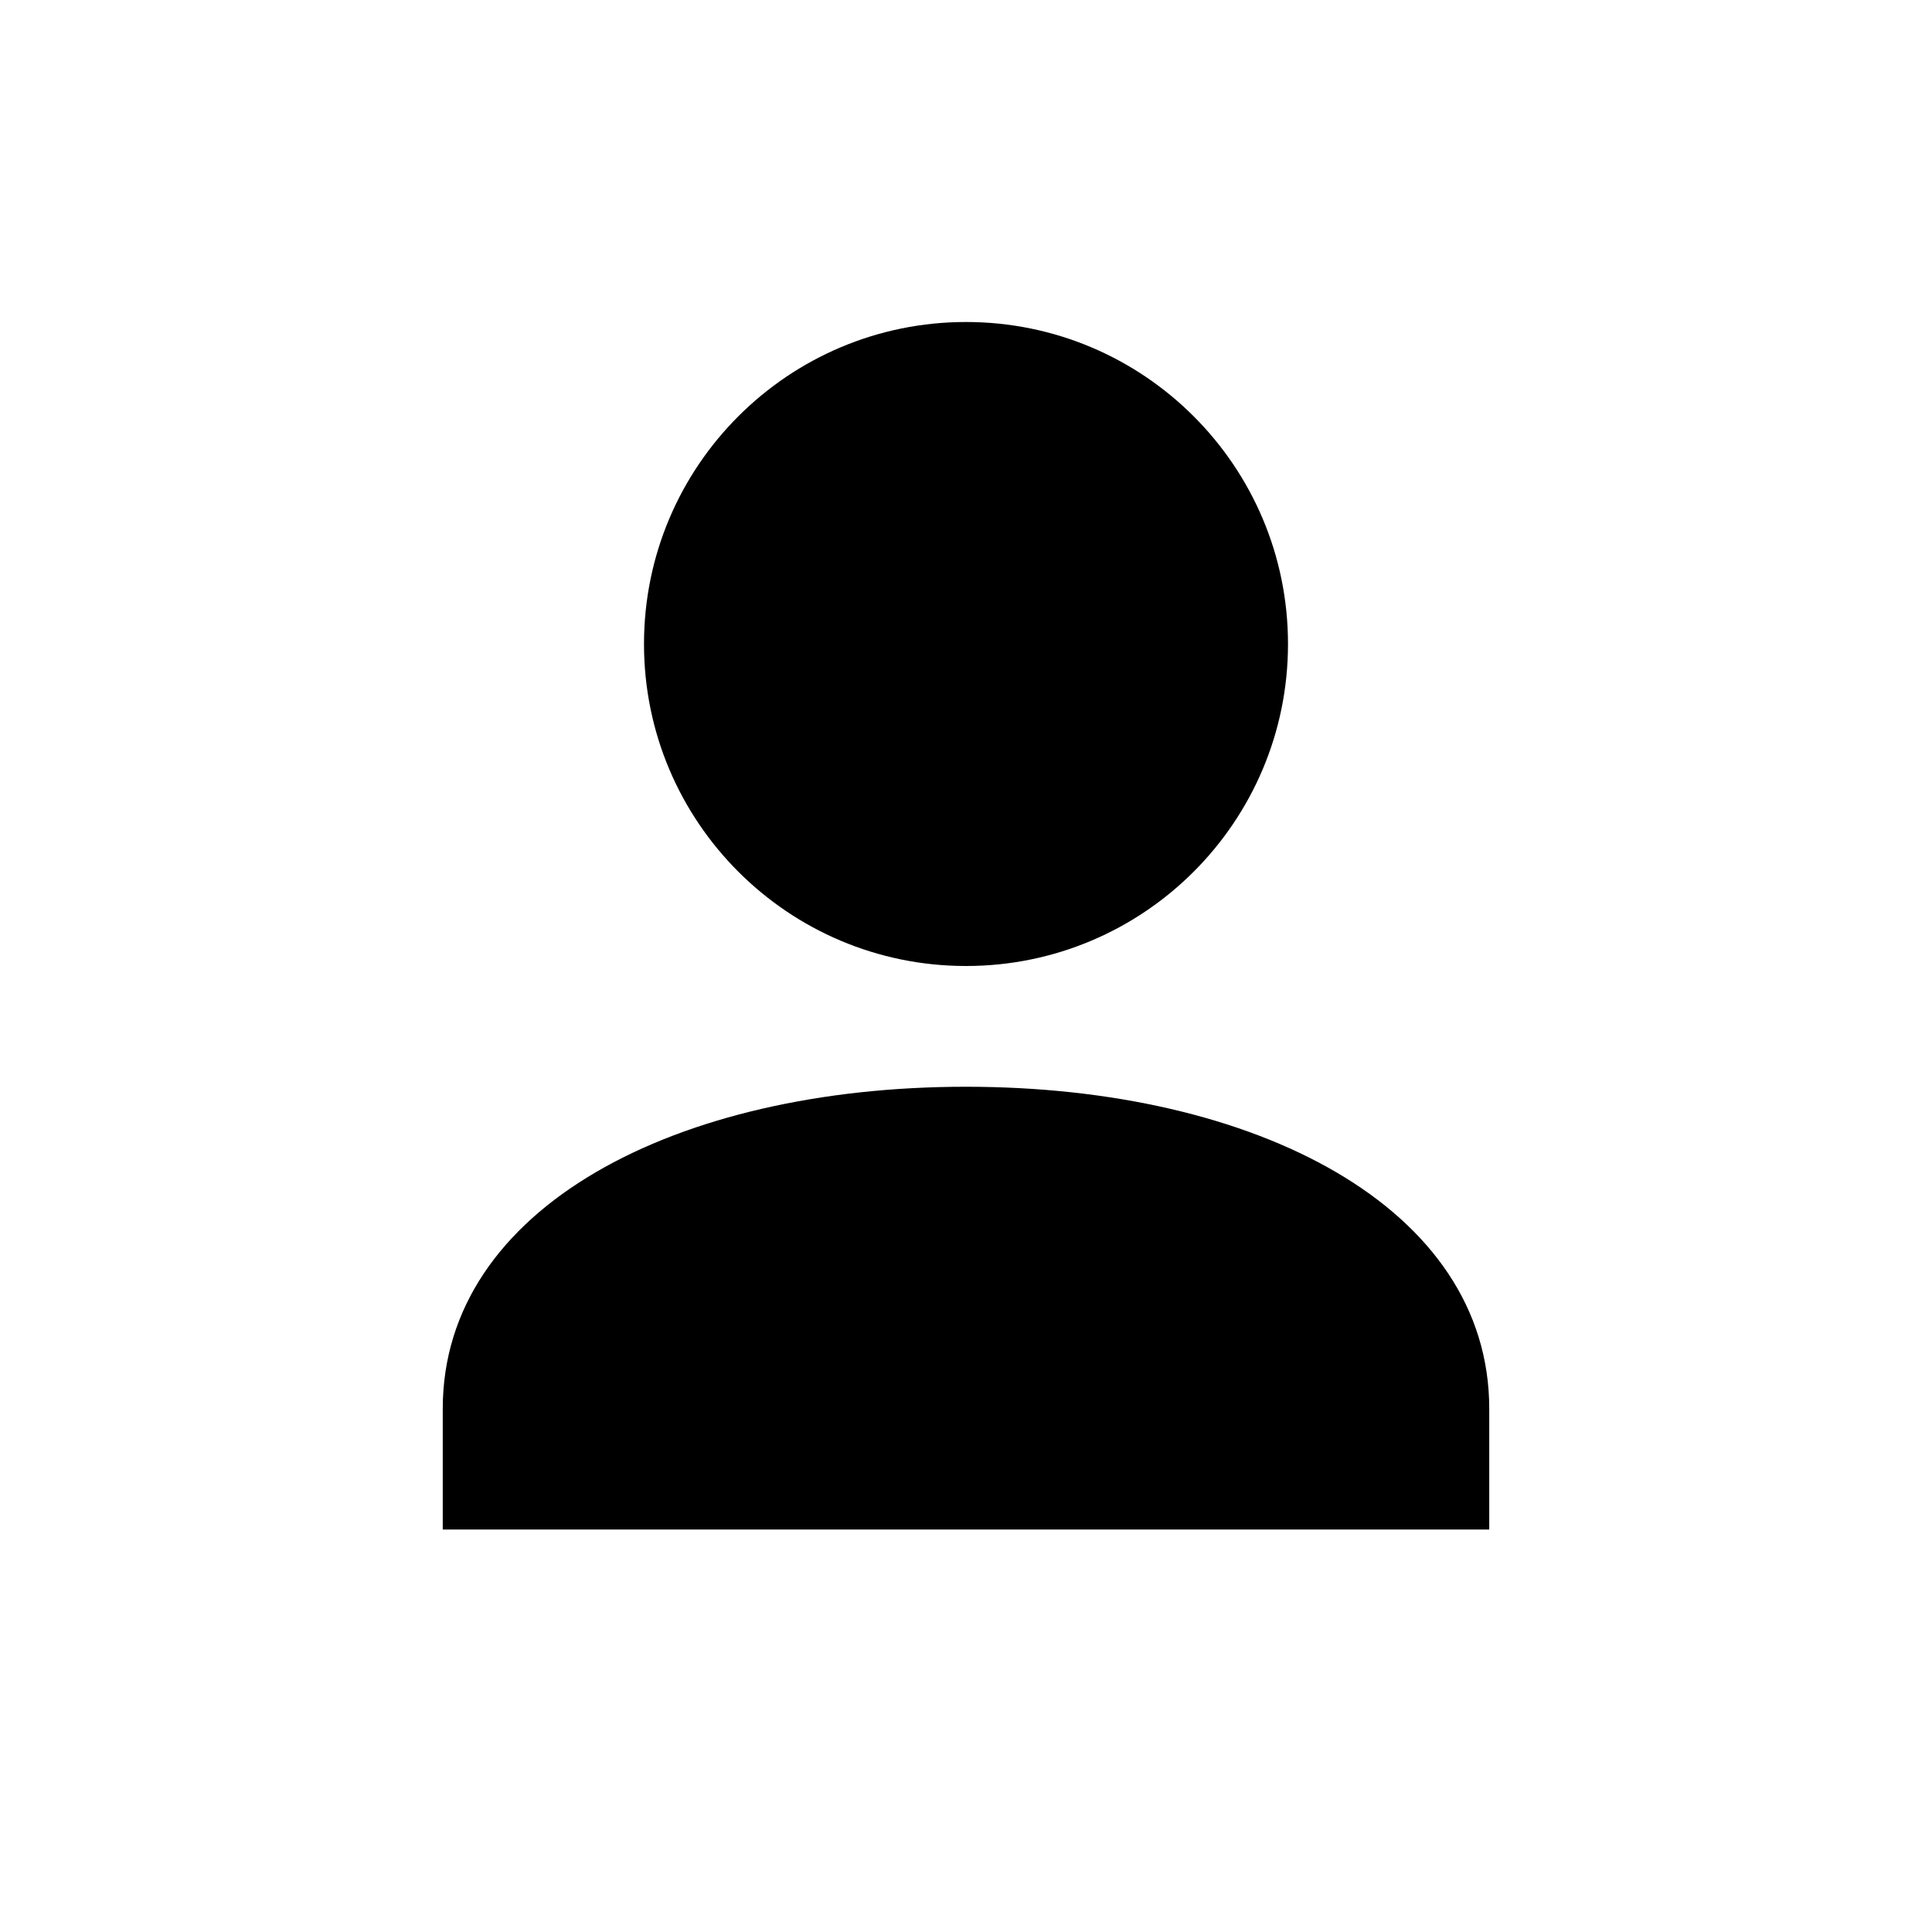
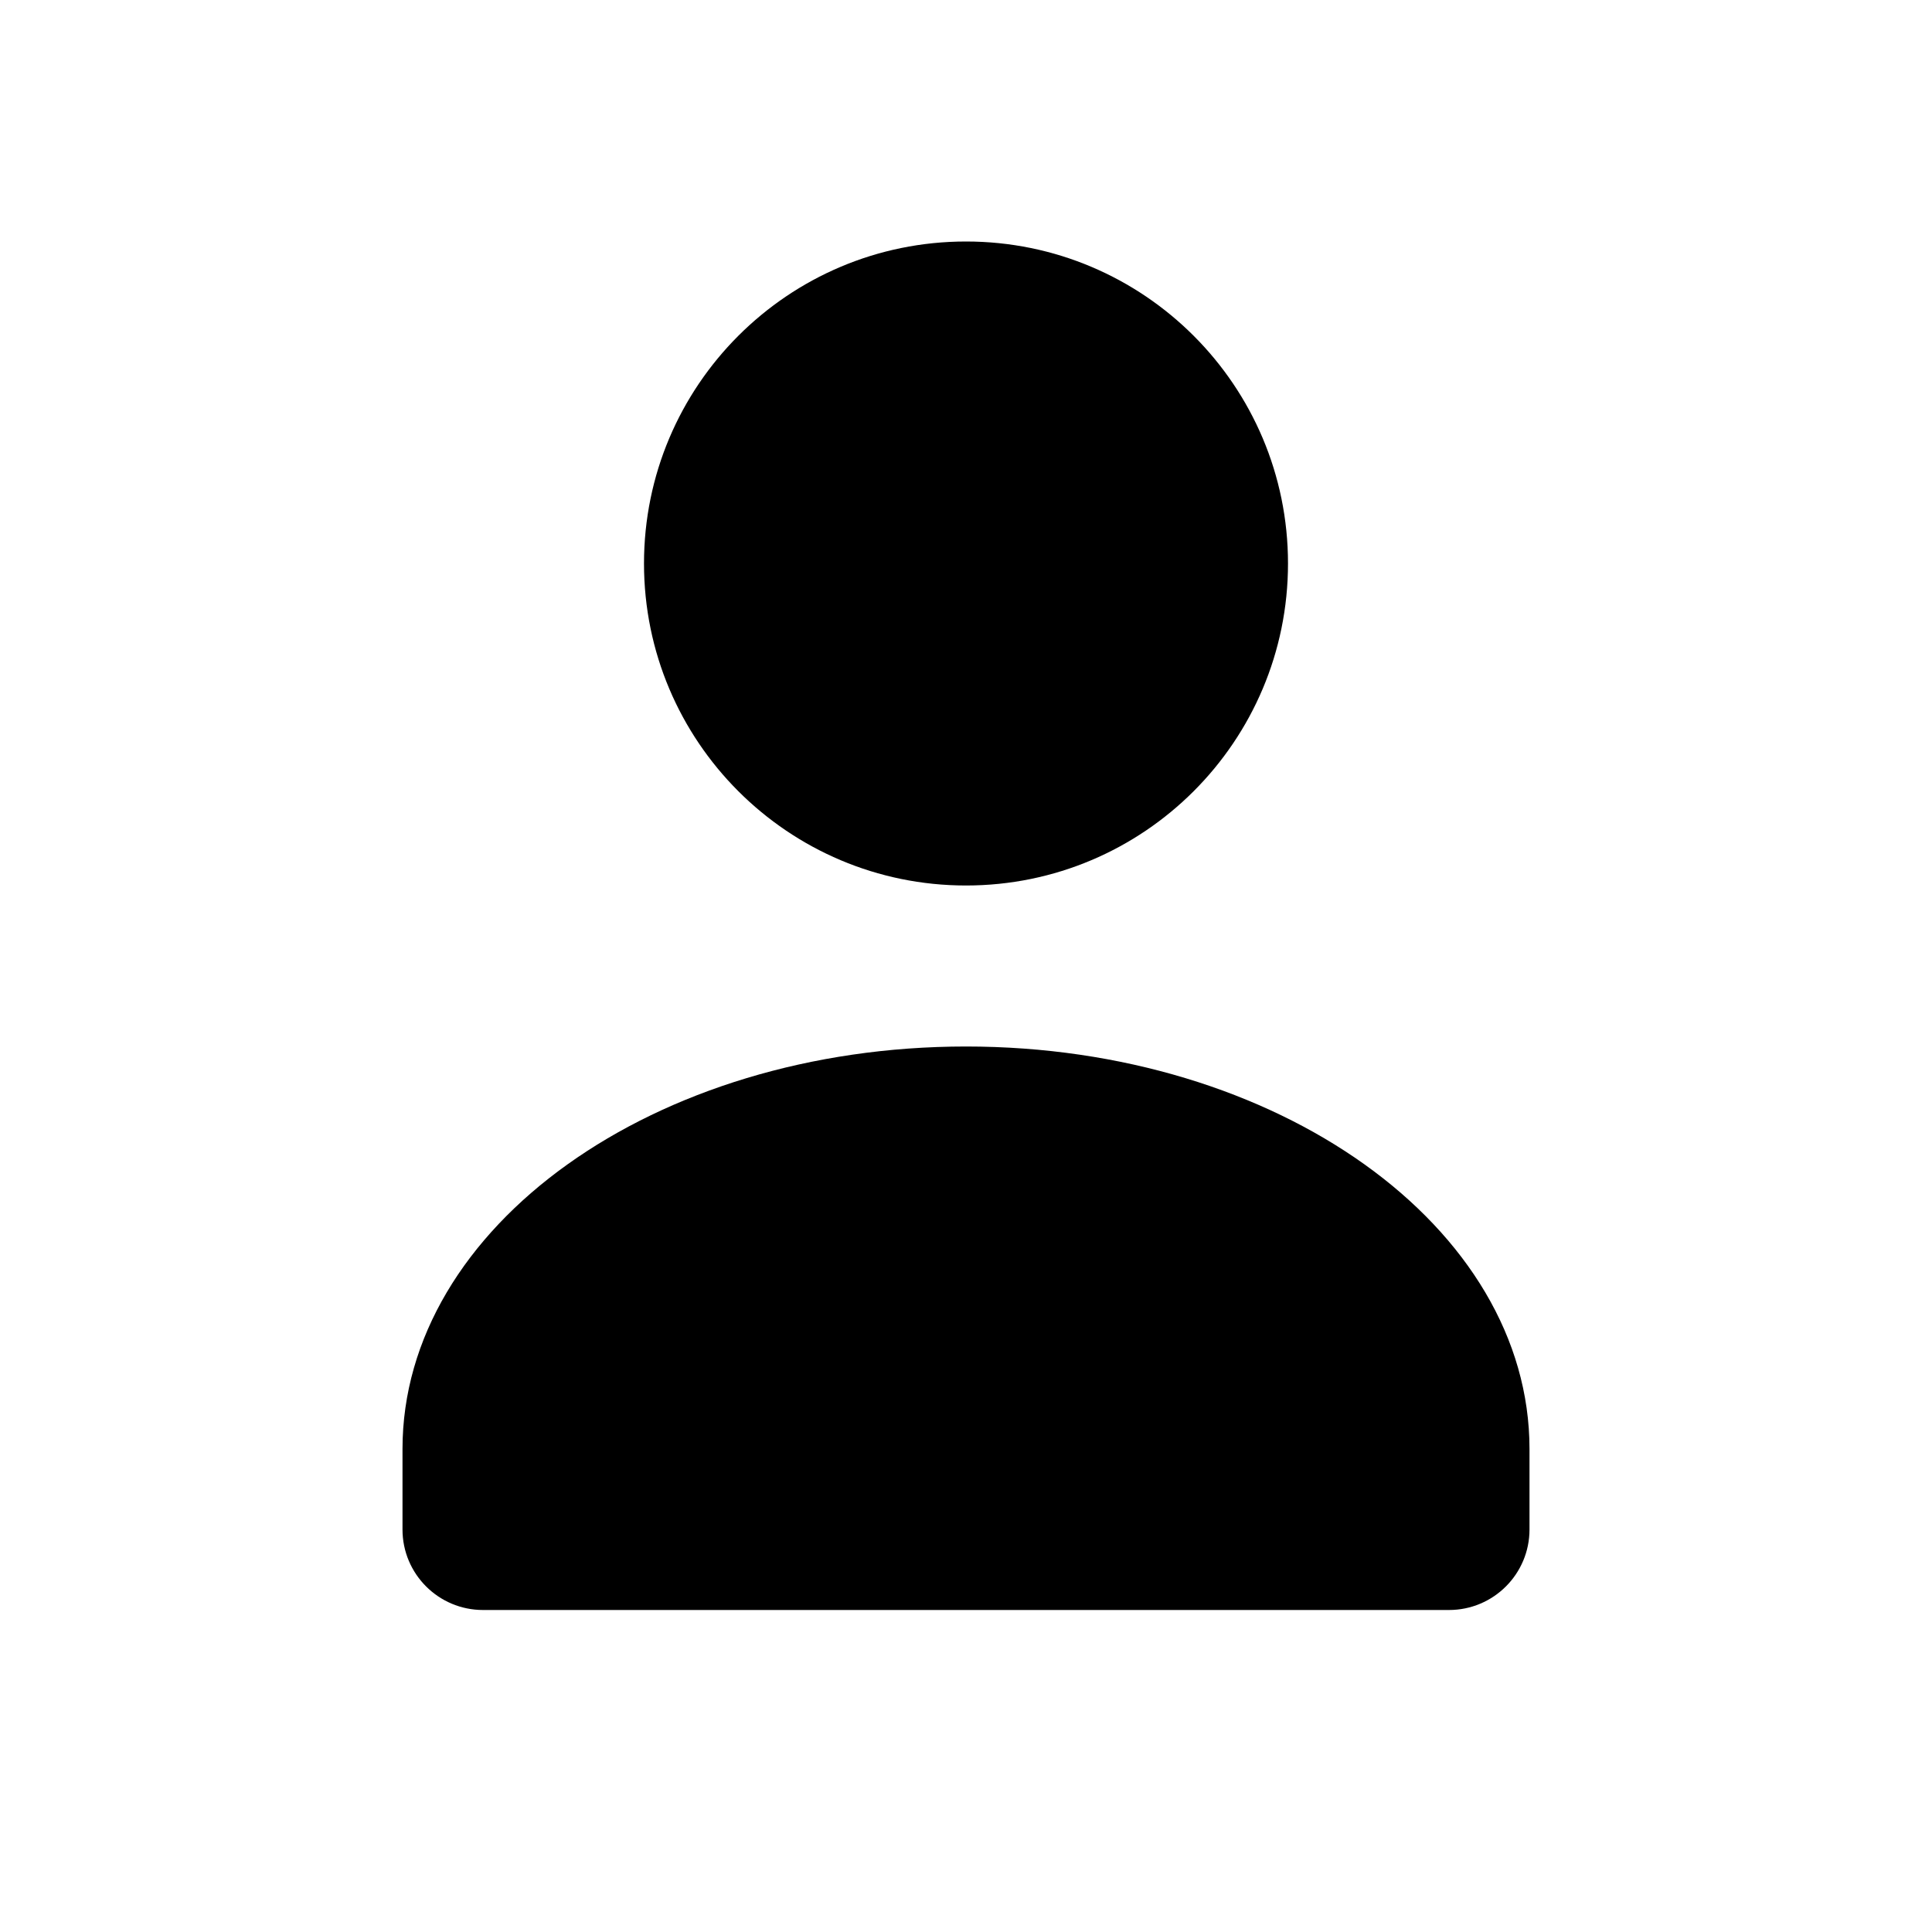
<svg xmlns="http://www.w3.org/2000/svg" viewBox="0 0 24 24">
-   <path d="M12 4a4 4 0 100 8 4 4 0 000-8zm-6.5 13.5c0-2.5 2.9-4 6.5-4s6.5 1.5 6.5 4V19H5.5v-1.5z" />
+   <path d="M12 11a4 4 0 1 0 0-8 4 4 0 0 0 0 8Zm0 2c-3.87 0-7 2.24-7 5v1a1 1 0 0 0 1 1h12a1 1 0 0 0 1-1v-1c0-2.76-3.13-5-7-5Z" />
</svg>
